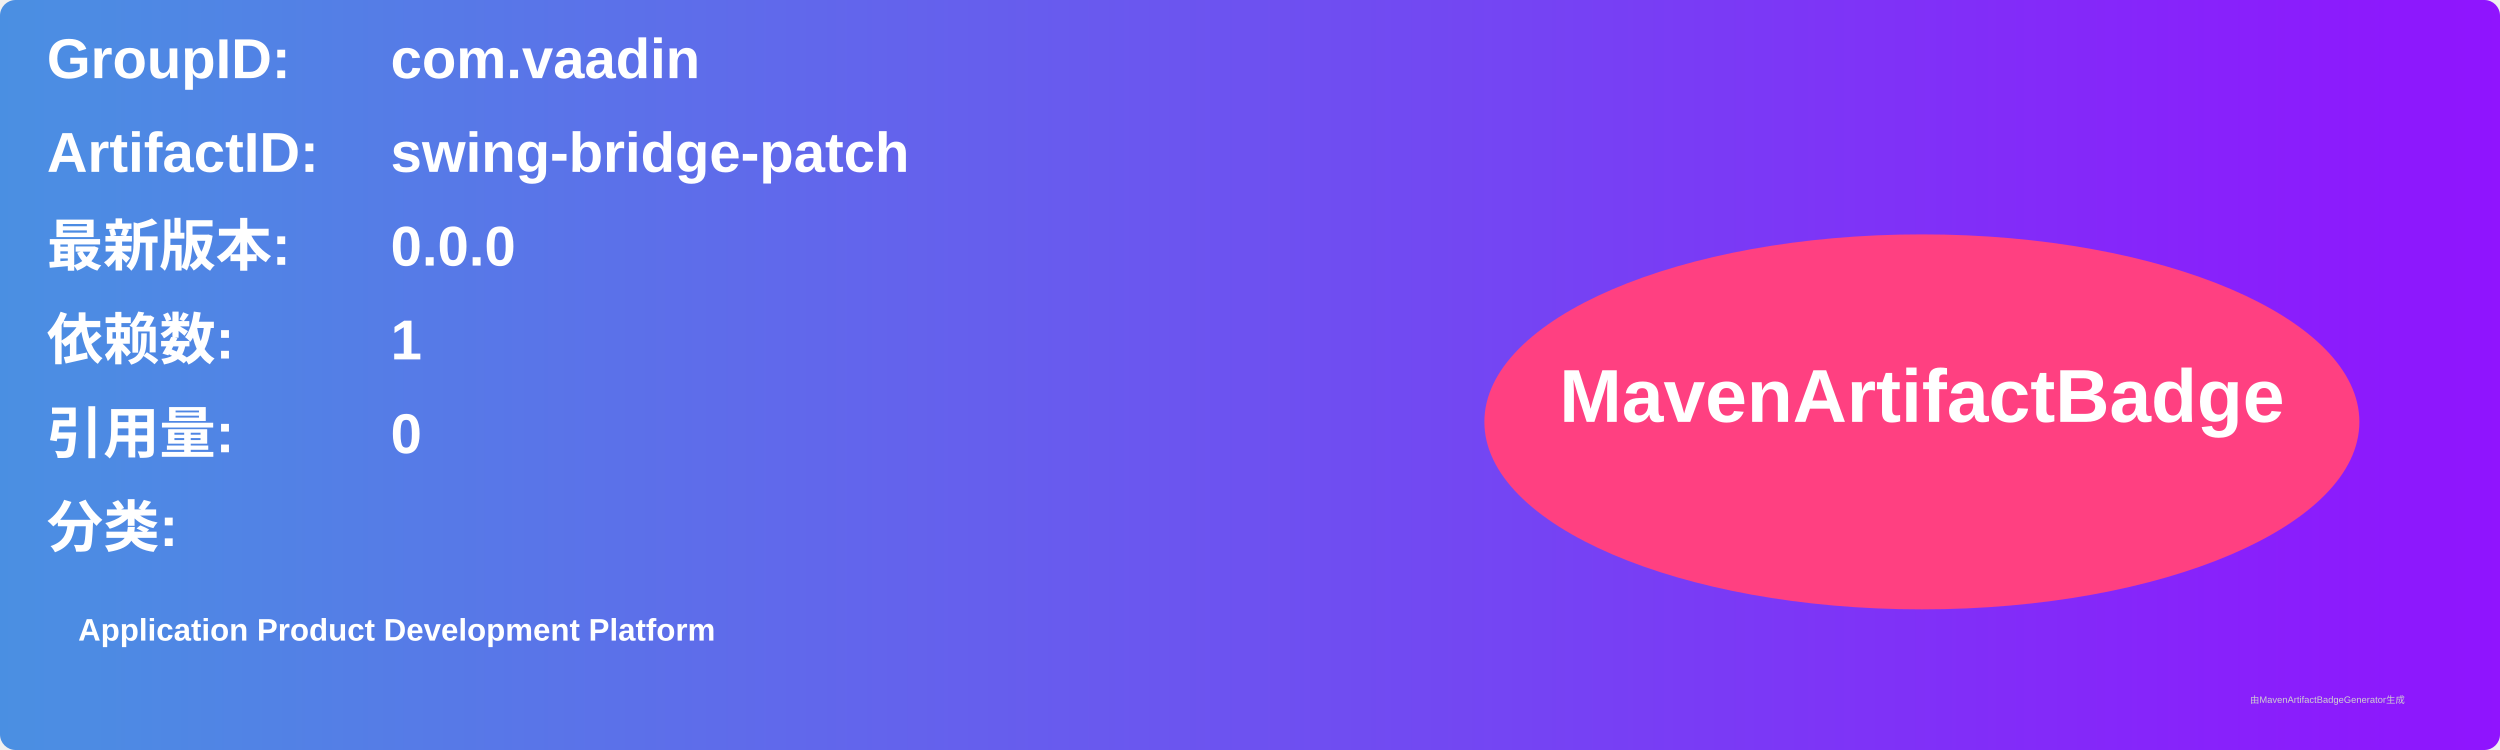
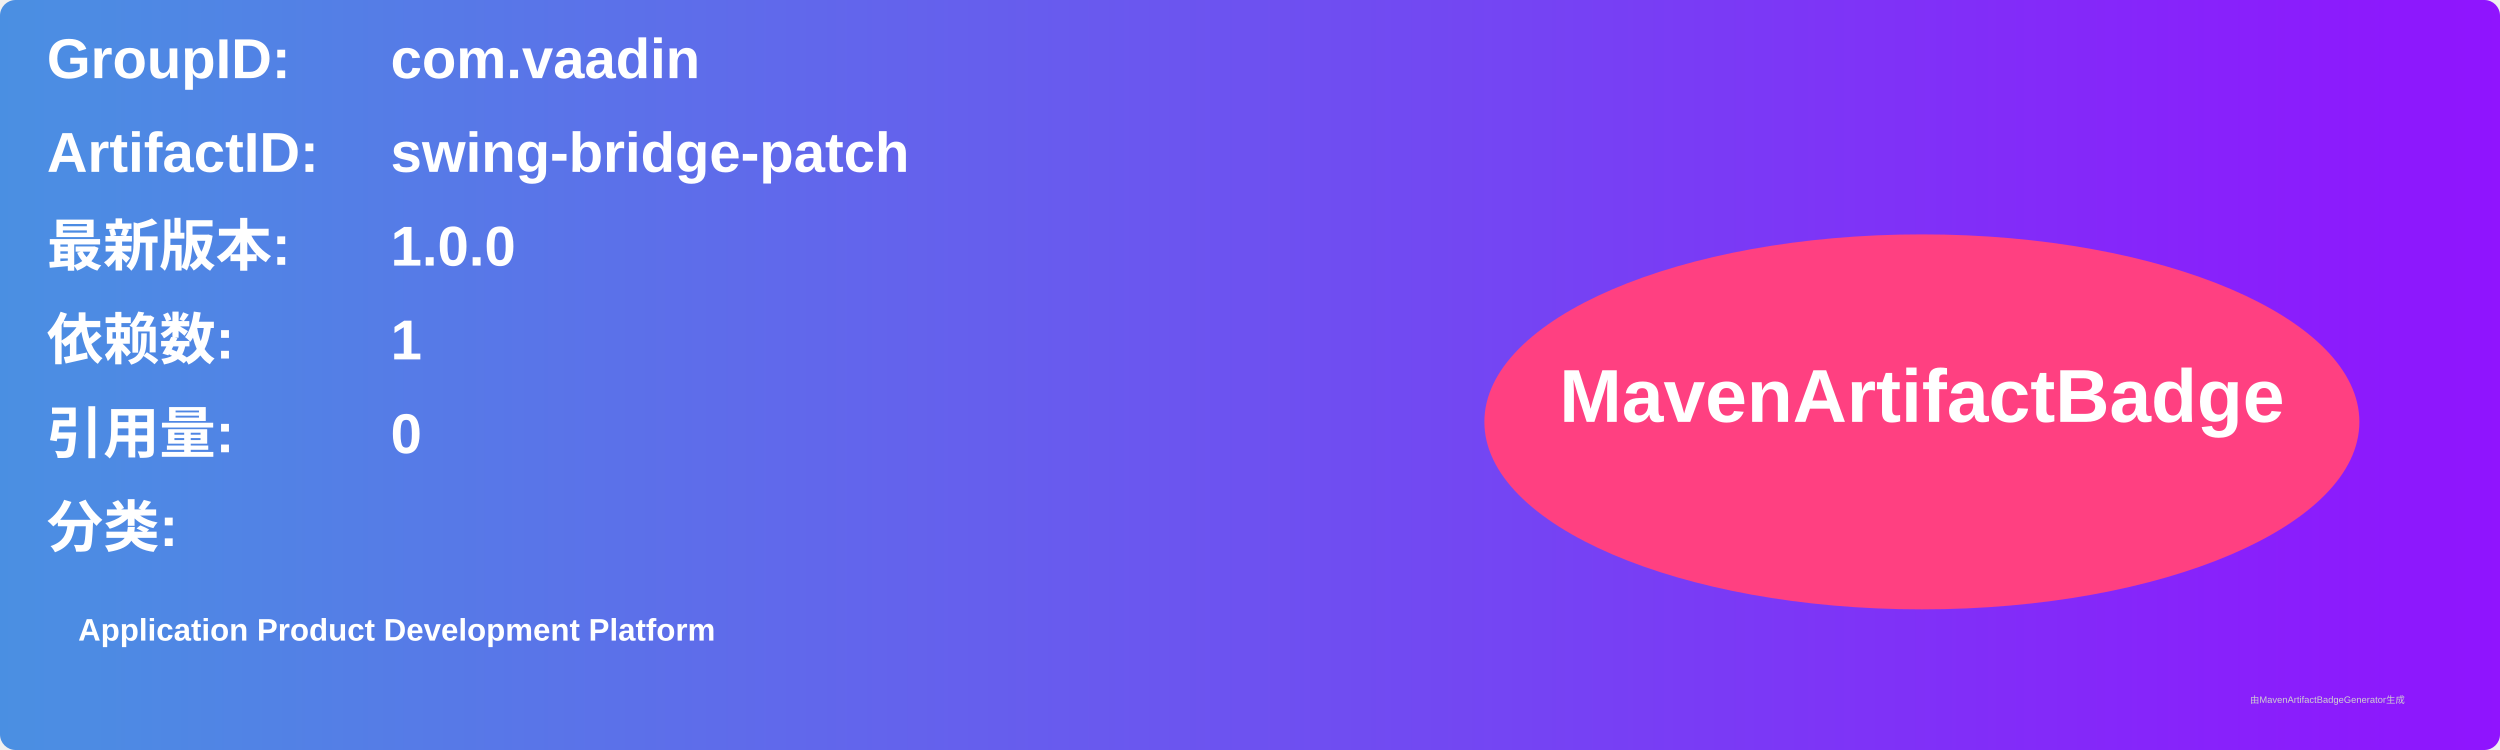
<svg xmlns="http://www.w3.org/2000/svg" width="800" height="240" viewBox="0 0 800 240">
  <linearGradient id="grad" x1="0%" y1="0%" x2="100%" y2="0%">
    <stop offset="0%" stop-color="#4a90e2" />
    <stop offset="100%" stop-color="#9013fe" />
  </linearGradient>
  <rect width="100%" height="100%" rx="5" ry="5" fill="url(#grad)" />
  <g transform="translate(15, 15)">
    <text x="0" y="10" font-family="Arial" font-size="18" fill="white" font-weight="bold" width="260">GroupID:</text>
    <text x="110" y="10" font-family="Arial" font-size="18" fill="white" font-weight="bold" width="460">com.vaadin</text>
    <text x="0" y="40" font-family="Arial" font-size="18" fill="white" font-weight="bold" width="260">ArtifactID:</text>
    <text x="110" y="40" font-family="Arial" font-size="18" fill="white" font-weight="bold" width="460">swing-bridge-patch</text>
    <text x="0" y="70" font-family="Arial" font-size="18" fill="white" font-weight="bold">最新版本:</text>
    <text x="110" y="70" font-family="Arial" font-size="18" fill="white" font-weight="bold">
-       <tspan font-weight="bold">0.0.0</tspan>
+       <tspan font-weight="bold">1.0.0</tspan>
    </text>
    <text x="0" y="100" font-family="Arial" font-size="18" fill="white" font-weight="bold">依赖数: </text>
    <text x="110" y="100" font-family="Arial" font-size="18" fill="white">
      <tspan font-weight="bold">1</tspan>
    </text>
    <text x="0" y="130" font-family="Arial" font-size="18" fill="white" font-weight="bold">引用量: </text>
    <text x="110" y="130" font-family="Arial" font-size="18" fill="white">
      <tspan font-weight="bold">0</tspan>
    </text>
    <text x="0" y="160" font-family="Arial" font-size="18" fill="white" font-weight="bold">分类:</text>
    <text x="10" y="190" font-family="Arial" font-size="10" fill="white">
      <tspan font-weight="bold">Application Product Development Platform</tspan>
    </text>
    <ellipse cx="600" cy="120" rx="140" ry="60" fill="#ff4081" />
    <text x="600" y="120" text-anchor="middle" font-family="Arial" font-size="24" fill="white" font-weight="bold">MavenArtifactBadge</text>
  </g>
  <text x="720" y="225" font-family="Arial" font-size="3" fill="#d0d0d0">由MavenArtifactBadgeGenerator生成</text>
</svg>
